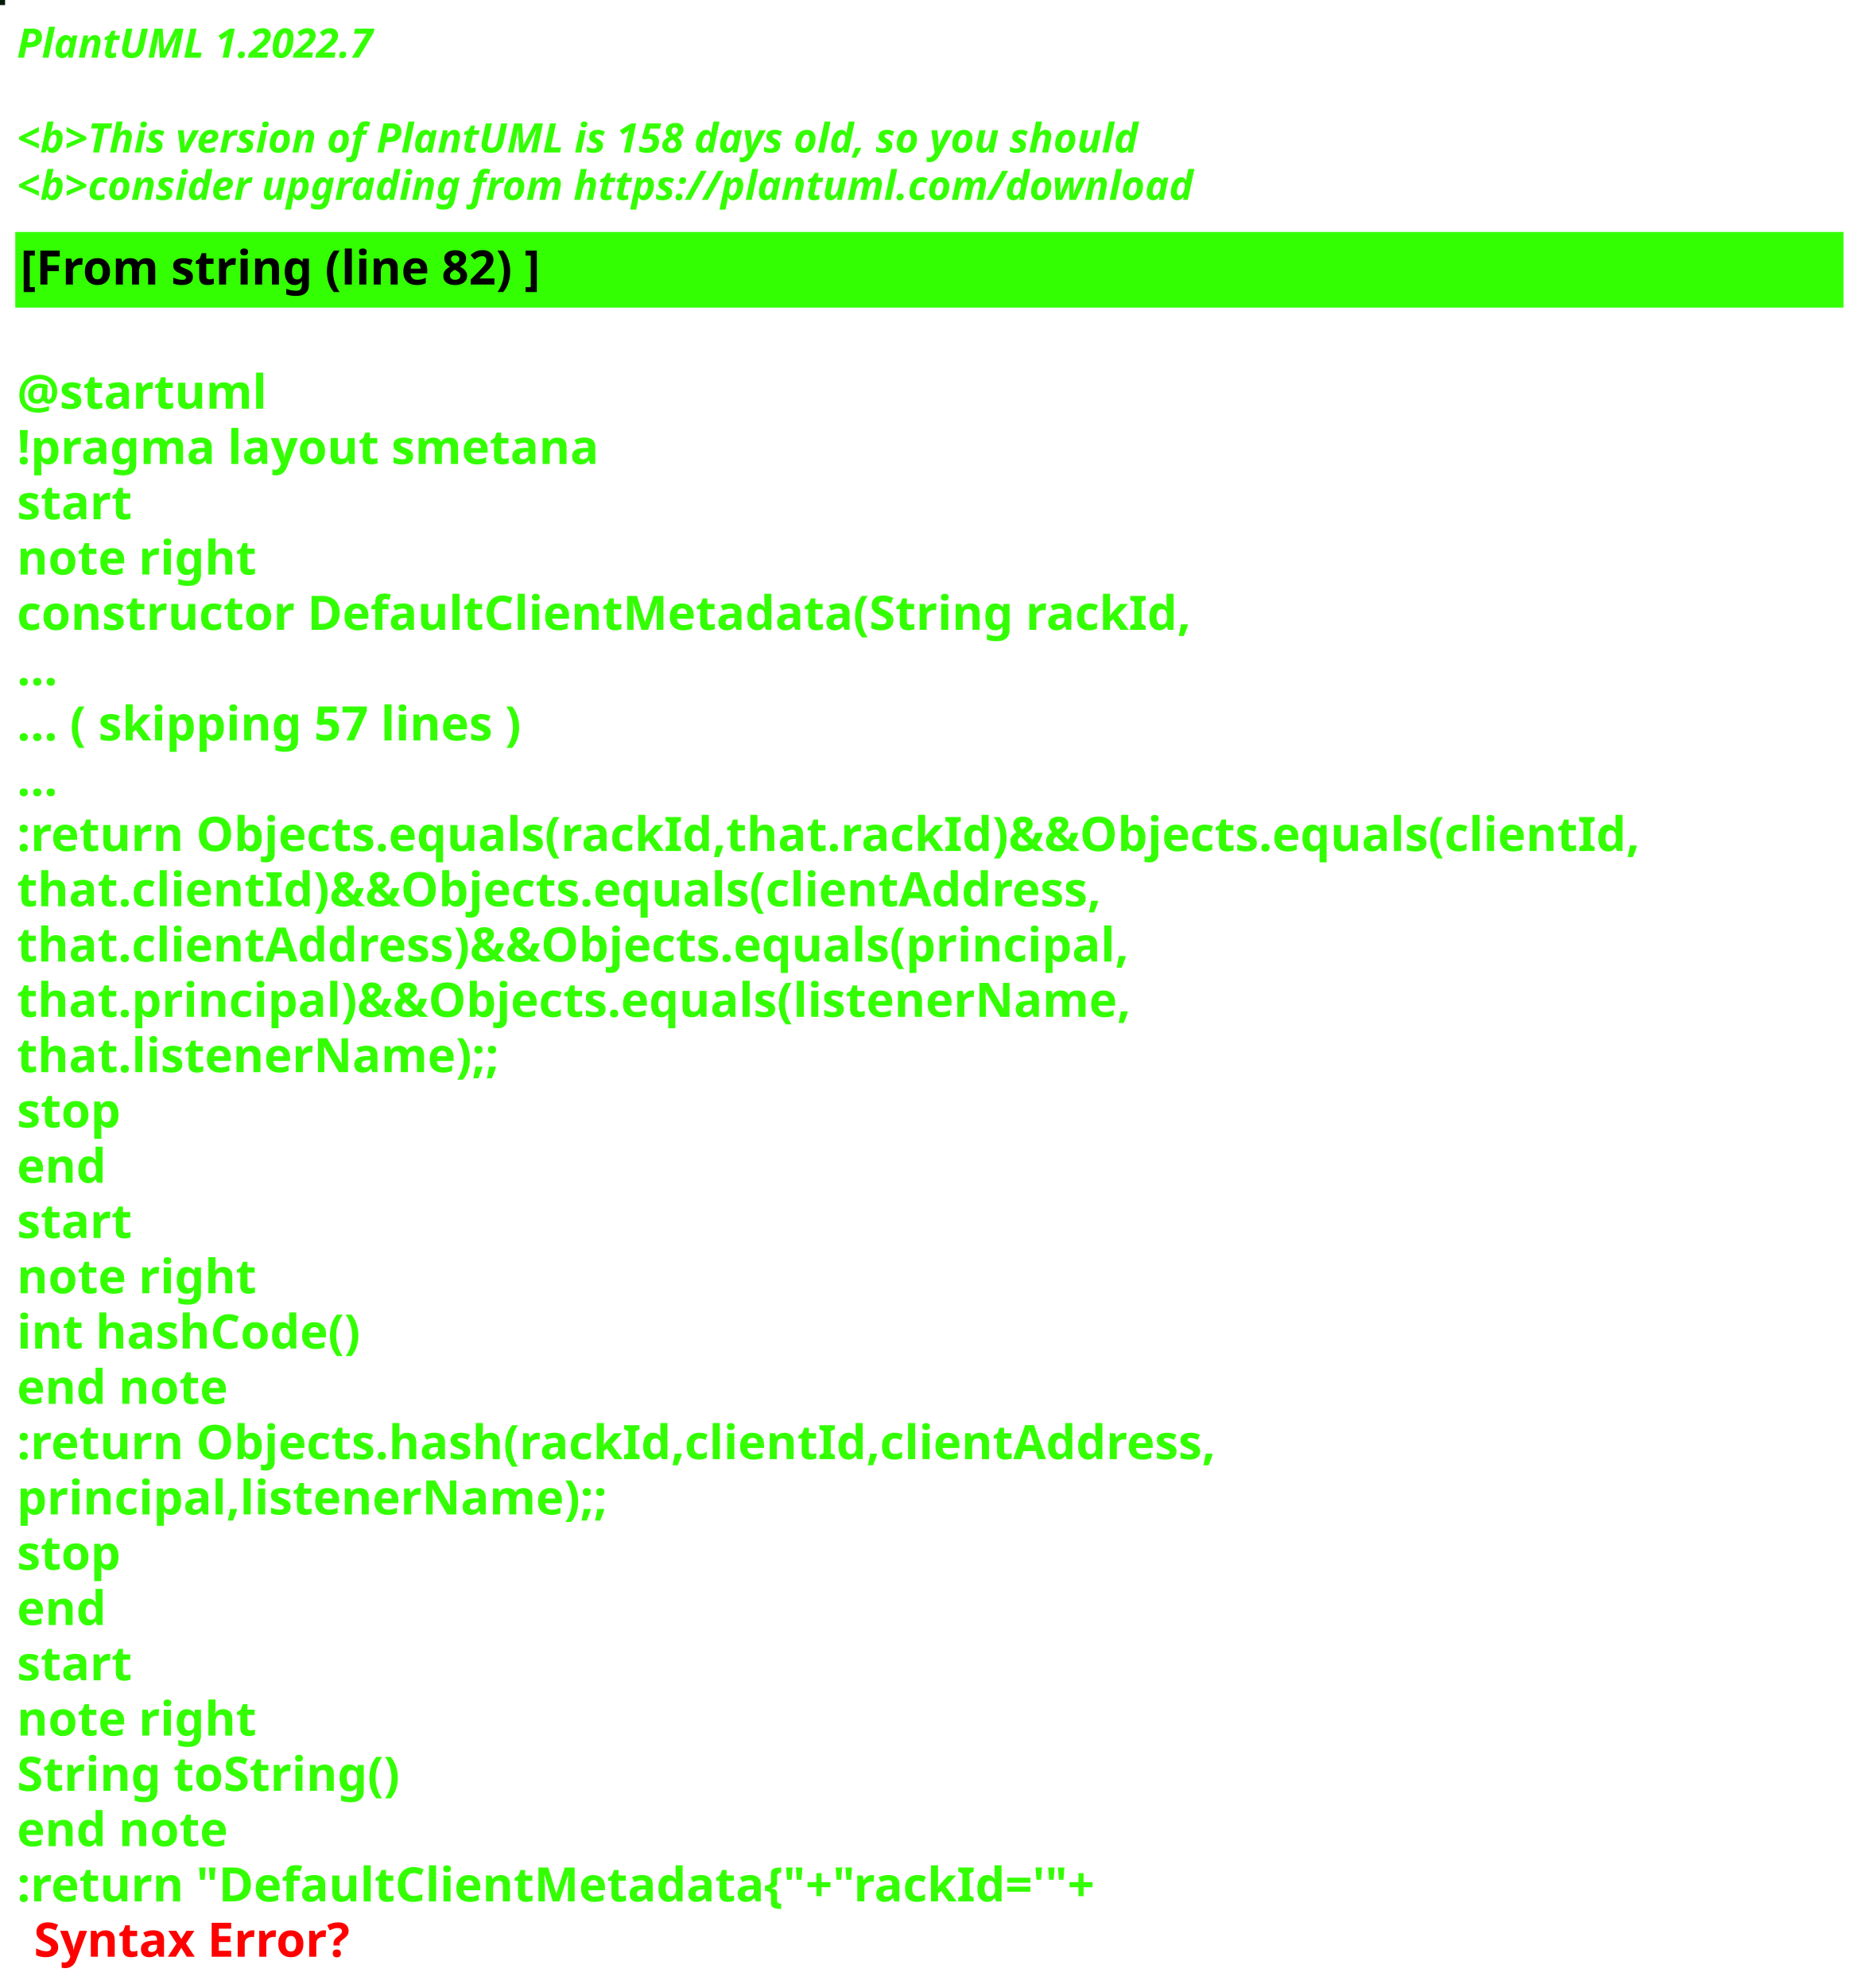
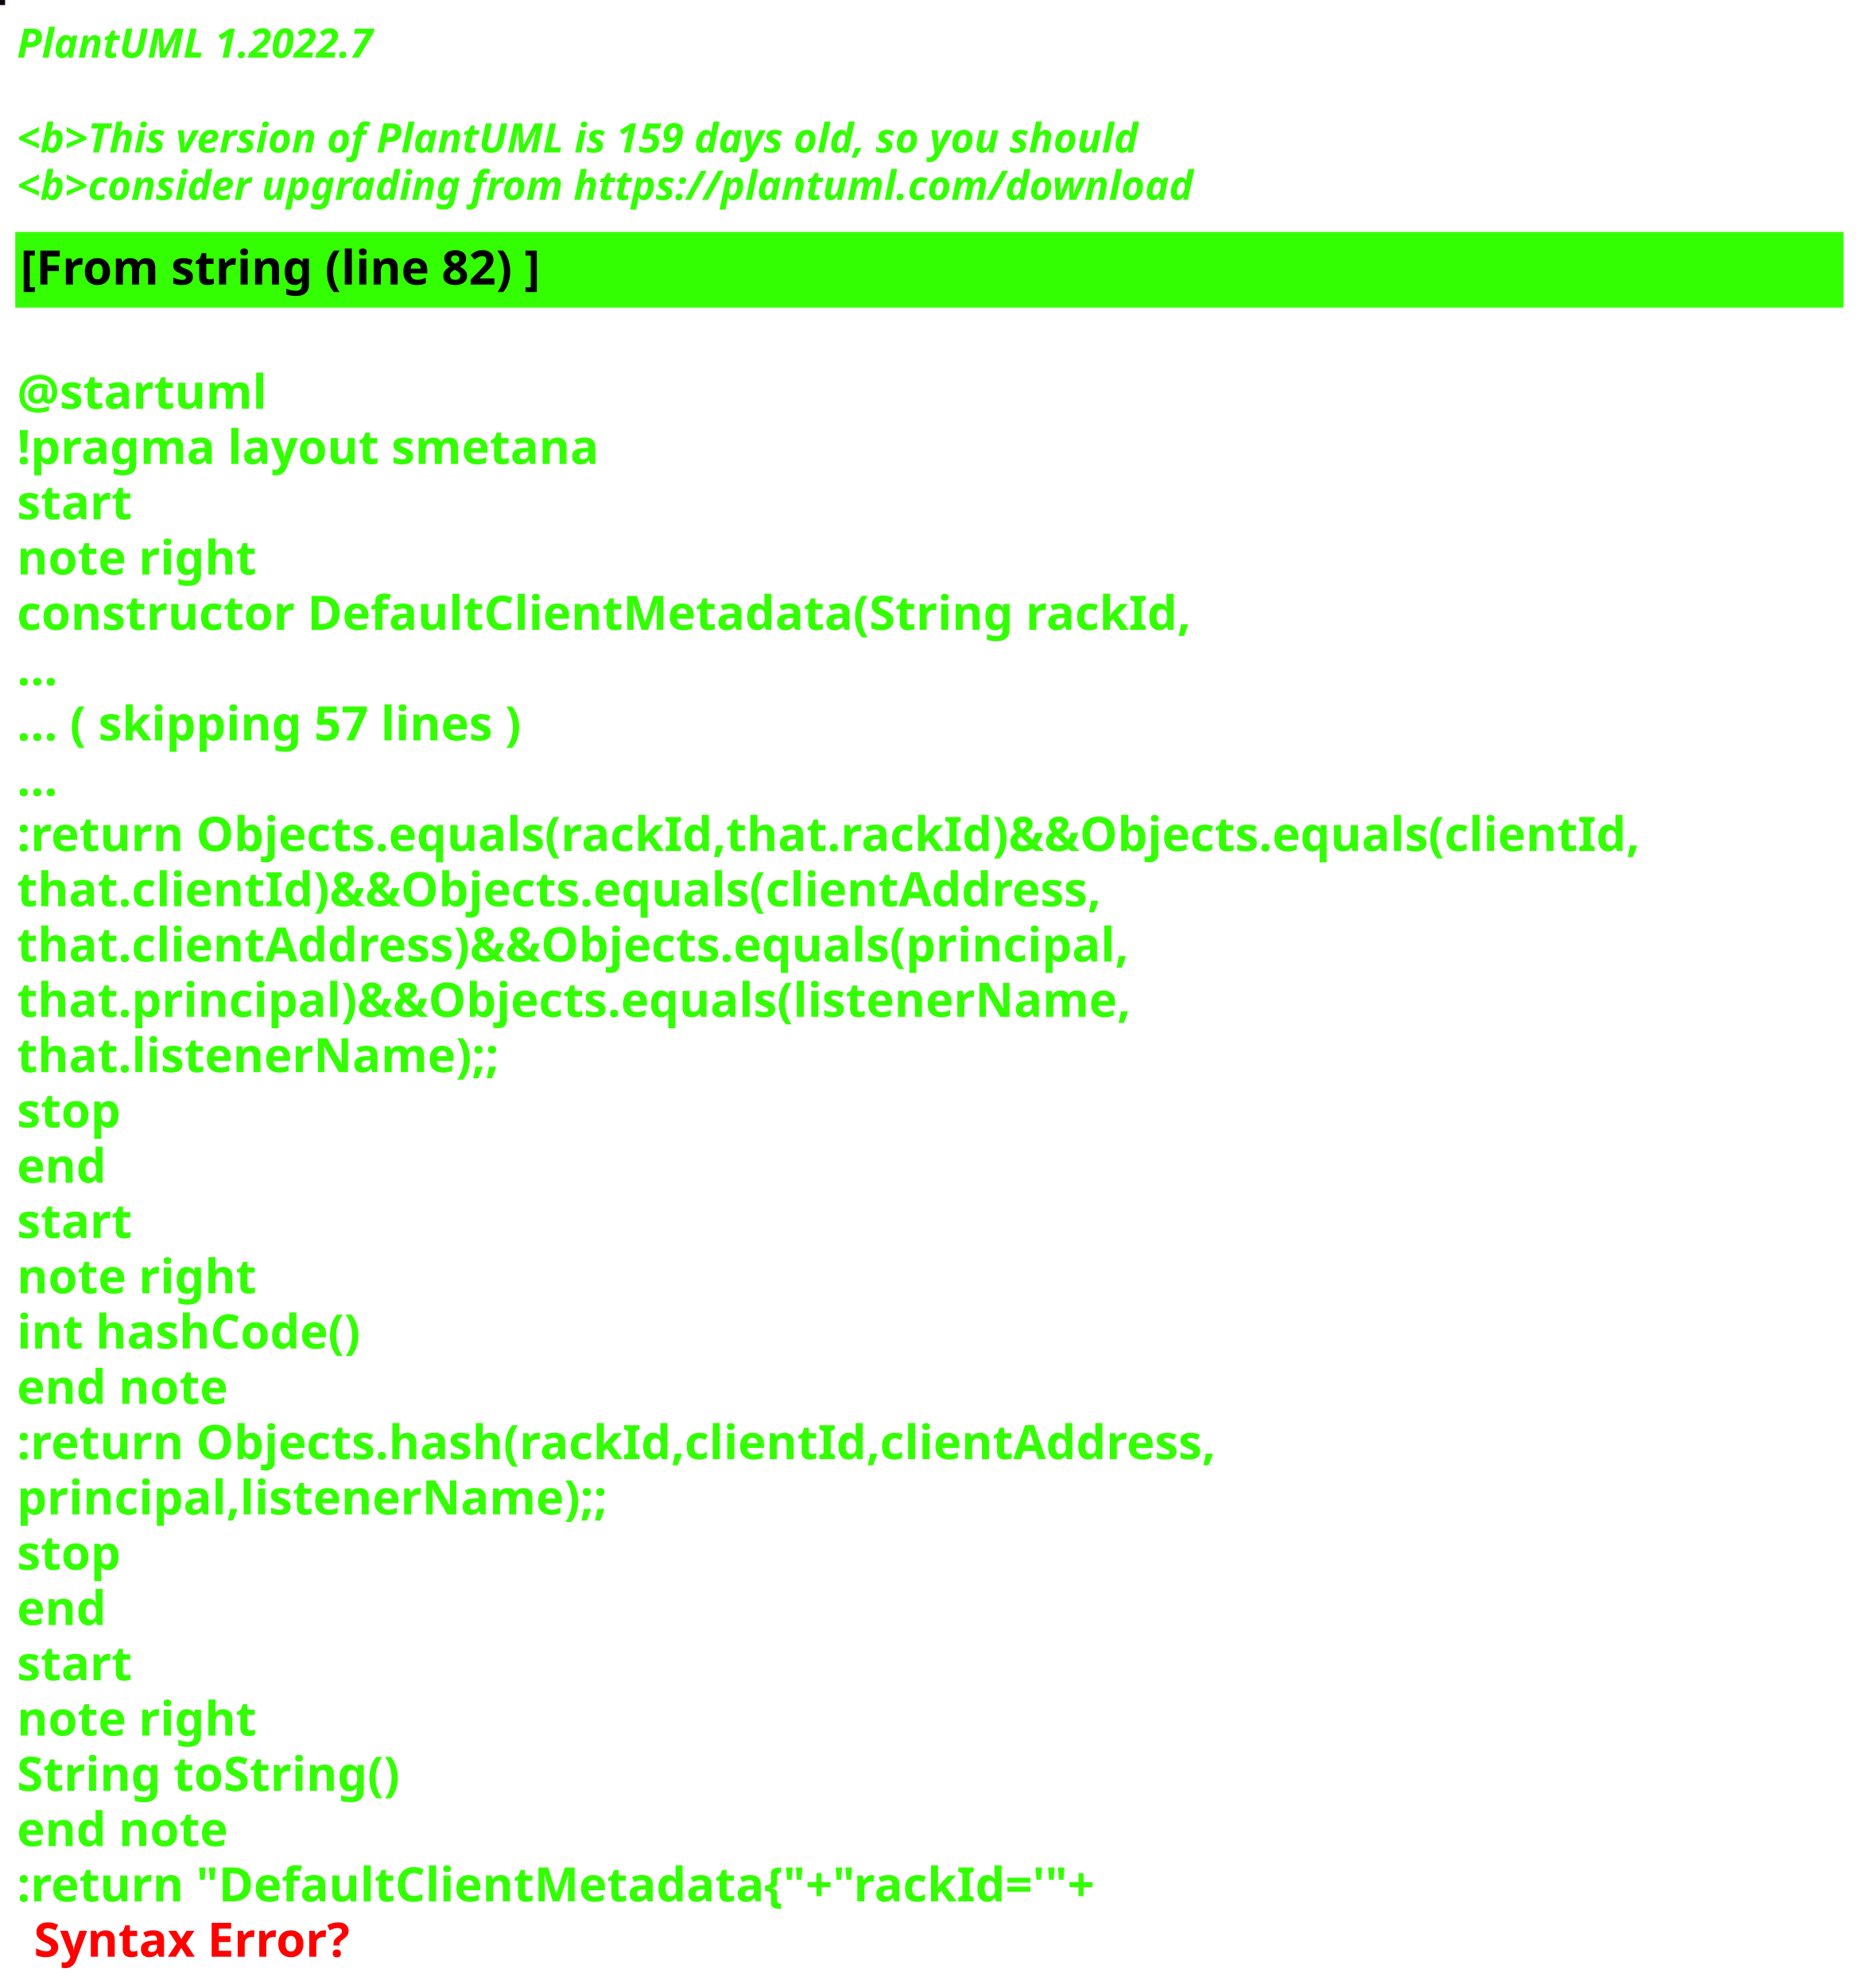
<svg xmlns="http://www.w3.org/2000/svg" contentStyleType="text/css" height="586px" preserveAspectRatio="none" style="width:550px;height:586px;background:#000000;" version="1.1" viewBox="0 0 550 586" width="550px" zoomAndPan="magnify">
  <defs />
  <g>
-     <rect fill="#031B08" height="1" style="stroke:#031B08;stroke-width:1.0;" width="1" x="0" y="0" />
+     <rect fill="#12030E" height="1" style="stroke:#12030E;stroke-width:1.0;" width="1" x="0" y="0" />
    <text fill="#33FF02" font-family="sans-serif" font-size="12" font-style="italic" font-weight="bold" lengthAdjust="spacing" textLength="127" x="5" y="17">PlantUML 1.2022.7</text>
    <text fill="#33FF02" font-family="sans-serif" font-size="12" font-style="italic" font-weight="bold" lengthAdjust="spacing" textLength="4" x="5" y="30.969"> </text>
-     <text fill="#33FF02" font-family="sans-serif" font-size="12" font-style="italic" font-weight="bold" lengthAdjust="spacing" textLength="399" x="5" y="44.938">&lt;b&gt;This version of PlantUML is 158 days old, so you should</text>
+     <text fill="#33FF02" font-family="sans-serif" font-size="12" font-style="italic" font-weight="bold" lengthAdjust="spacing" textLength="399" x="5" y="44.938">&lt;b&gt;This version of PlantUML is 159 days old, so you should</text>
    <text fill="#33FF02" font-family="sans-serif" font-size="12" font-style="italic" font-weight="bold" lengthAdjust="spacing" textLength="408" x="5" y="58.906">&lt;b&gt;consider upgrading from https://plantuml.com/download</text>
    <rect fill="#33FF02" height="21.297" style="stroke:#33FF02;stroke-width:1.0;" width="538" x="5" y="68.875" />
    <text fill="#000000" font-family="sans-serif" font-size="14" font-weight="bold" lengthAdjust="spacing" textLength="178" x="6" y="83.875">[From string (line 82) ]</text>
    <text fill="#33FF02" font-family="sans-serif" font-size="14" font-weight="bold" lengthAdjust="spacing" textLength="5" x="5" y="104.172"> </text>
    <text fill="#33FF02" font-family="sans-serif" font-size="14" font-weight="bold" lengthAdjust="spacing" textLength="79" x="5" y="120.469">@startuml</text>
    <text fill="#33FF02" font-family="sans-serif" font-size="14" font-weight="bold" lengthAdjust="spacing" textLength="190" x="5" y="136.766">!pragma layout smetana</text>
    <text fill="#33FF02" font-family="sans-serif" font-size="14" font-weight="bold" lengthAdjust="spacing" textLength="37" x="5" y="153.062">start</text>
    <text fill="#33FF02" font-family="sans-serif" font-size="14" font-weight="bold" lengthAdjust="spacing" textLength="78" x="5" y="169.359">note right</text>
    <text fill="#33FF02" font-family="sans-serif" font-size="14" font-weight="bold" lengthAdjust="spacing" textLength="382" x="5" y="185.656">constructor DefaultClientMetadata(String rackId,</text>
    <text fill="#33FF02" font-family="sans-serif" font-size="14" font-weight="bold" lengthAdjust="spacing" textLength="15" x="5" y="201.953">...</text>
    <text fill="#33FF02" font-family="sans-serif" font-size="14" font-weight="bold" lengthAdjust="spacing" textLength="175" x="5" y="218.25">... ( skipping 57 lines )</text>
    <text fill="#33FF02" font-family="sans-serif" font-size="14" font-weight="bold" lengthAdjust="spacing" textLength="15" x="5" y="234.547">...</text>
    <text fill="#33FF02" font-family="sans-serif" font-size="14" font-weight="bold" lengthAdjust="spacing" textLength="538" x="5" y="250.844">:return Objects.equals(rackId,that.rackId)&amp;&amp;Objects.equals(clientId,</text>
    <text fill="#33FF02" font-family="sans-serif" font-size="14" font-weight="bold" lengthAdjust="spacing" textLength="362" x="5" y="267.141">that.clientId)&amp;&amp;Objects.equals(clientAddress,</text>
    <text fill="#33FF02" font-family="sans-serif" font-size="14" font-weight="bold" lengthAdjust="spacing" textLength="372" x="5" y="283.438">that.clientAddress)&amp;&amp;Objects.equals(principal,</text>
    <text fill="#33FF02" font-family="sans-serif" font-size="14" font-weight="bold" lengthAdjust="spacing" textLength="367" x="5" y="299.734">that.principal)&amp;&amp;Objects.equals(listenerName,</text>
    <text fill="#33FF02" font-family="sans-serif" font-size="14" font-weight="bold" lengthAdjust="spacing" textLength="158" x="5" y="316.031">that.listenerName);;</text>
    <text fill="#33FF02" font-family="sans-serif" font-size="14" font-weight="bold" lengthAdjust="spacing" textLength="35" x="5" y="332.328">stop</text>
    <text fill="#33FF02" font-family="sans-serif" font-size="14" font-weight="bold" lengthAdjust="spacing" textLength="30" x="5" y="348.625">end</text>
    <text fill="#33FF02" font-family="sans-serif" font-size="14" font-weight="bold" lengthAdjust="spacing" textLength="37" x="5" y="364.922">start</text>
    <text fill="#33FF02" font-family="sans-serif" font-size="14" font-weight="bold" lengthAdjust="spacing" textLength="78" x="5" y="381.219">note right</text>
    <text fill="#33FF02" font-family="sans-serif" font-size="14" font-weight="bold" lengthAdjust="spacing" textLength="116" x="5" y="397.516">int hashCode()</text>
    <text fill="#33FF02" font-family="sans-serif" font-size="14" font-weight="bold" lengthAdjust="spacing" textLength="71" x="5" y="413.812">end note</text>
    <text fill="#33FF02" font-family="sans-serif" font-size="14" font-weight="bold" lengthAdjust="spacing" textLength="399" x="5" y="430.109">:return Objects.hash(rackId,clientId,clientAddress,</text>
    <text fill="#33FF02" font-family="sans-serif" font-size="14" font-weight="bold" lengthAdjust="spacing" textLength="194" x="5" y="446.406">principal,listenerName);;</text>
    <text fill="#33FF02" font-family="sans-serif" font-size="14" font-weight="bold" lengthAdjust="spacing" textLength="35" x="5" y="462.703">stop</text>
    <text fill="#33FF02" font-family="sans-serif" font-size="14" font-weight="bold" lengthAdjust="spacing" textLength="30" x="5" y="479">end</text>
    <text fill="#33FF02" font-family="sans-serif" font-size="14" font-weight="bold" lengthAdjust="spacing" textLength="37" x="5" y="495.297">start</text>
    <text fill="#33FF02" font-family="sans-serif" font-size="14" font-weight="bold" lengthAdjust="spacing" textLength="78" x="5" y="511.594">note right</text>
    <text fill="#33FF02" font-family="sans-serif" font-size="14" font-weight="bold" lengthAdjust="spacing" textLength="127" x="5" y="527.891">String toString()</text>
    <text fill="#33FF02" font-family="sans-serif" font-size="14" font-weight="bold" lengthAdjust="spacing" textLength="71" x="5" y="544.188">end note</text>
    <text fill="#33FF02" font-family="sans-serif" font-size="14" font-weight="bold" lengthAdjust="spacing" text-decoration="wavy underline" textLength="360" x="5" y="560.484">:return "DefaultClientMetadata{"+"rackId='"+</text>
    <text fill="#FF0000" font-family="sans-serif" font-size="14" font-weight="bold" lengthAdjust="spacing" textLength="106" x="10" y="576.781">Syntax Error?</text>
  </g>
</svg>
